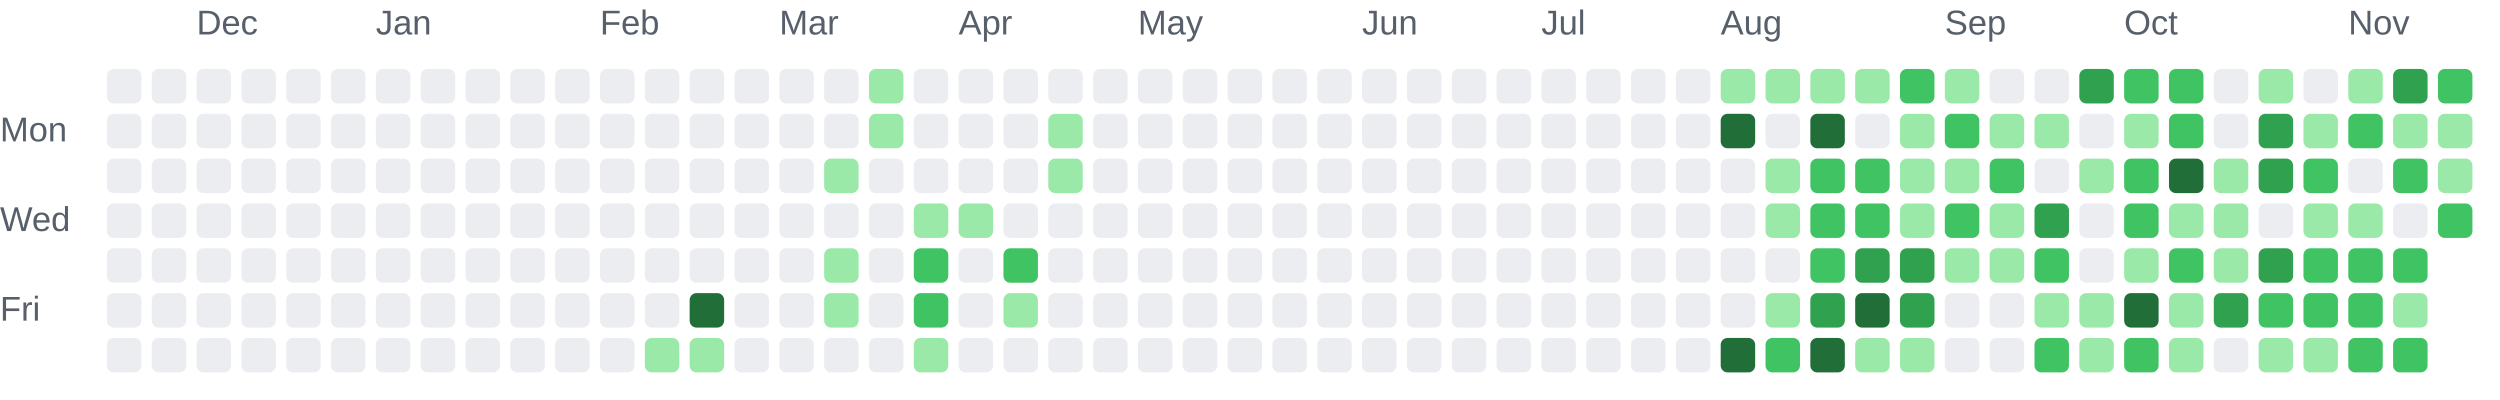
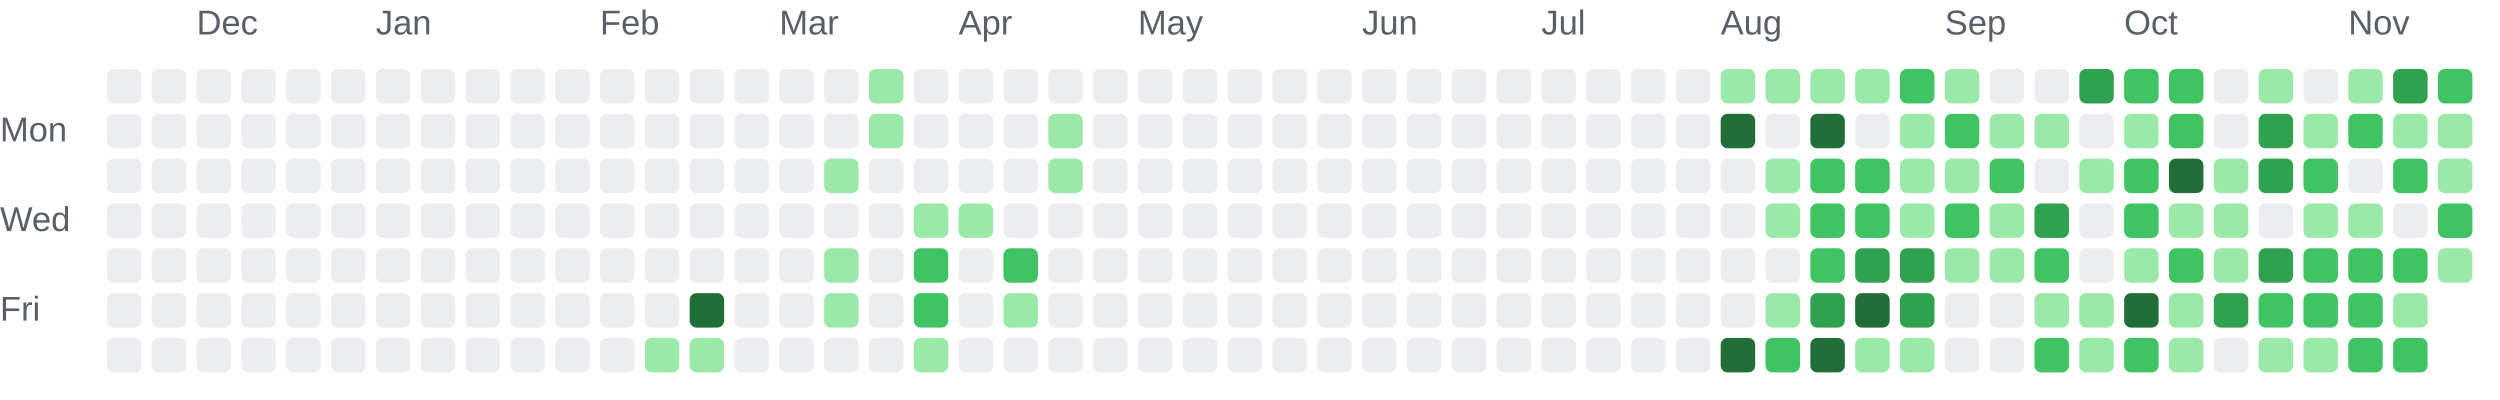
<svg xmlns="http://www.w3.org/2000/svg" role="img" aria-labelledby="chart-title chart-description" viewBox="0 0 725 116">
  <style>.chart-label { fill: #57606a; font: 10px Arial, sans-serif; }</style>
  <text class="chart-label" x="57" y="10">Dec</text>
  <text class="chart-label" x="109" y="10">Jan</text>
  <text class="chart-label" x="174" y="10">Feb</text>
  <text class="chart-label" x="226" y="10">Mar</text>
  <text class="chart-label" x="278" y="10">Apr</text>
  <text class="chart-label" x="330" y="10">May</text>
  <text class="chart-label" x="395" y="10">Jun</text>
  <text class="chart-label" x="447" y="10">Jul</text>
  <text class="chart-label" x="499" y="10">Aug</text>
  <text class="chart-label" x="564" y="10">Sep</text>
  <text class="chart-label" x="616" y="10">Oct</text>
  <text class="chart-label" x="681" y="10">Nov</text>
  <text class="chart-label" x="0" y="41">Mon</text>
  <text class="chart-label" x="0" y="67">Wed</text>
  <text class="chart-label" x="0" y="93">Fri</text>
  <rect x="31" y="20" width="10" height="10" rx="2" fill="#ebedf0">
    </rect>
  <rect x="31" y="33" width="10" height="10" rx="2" fill="#ebedf0">
    </rect>
  <rect x="31" y="46" width="10" height="10" rx="2" fill="#ebedf0">
    </rect>
  <rect x="31" y="59" width="10" height="10" rx="2" fill="#ebedf0">
    </rect>
  <rect x="31" y="72" width="10" height="10" rx="2" fill="#ebedf0">
    </rect>
  <rect x="31" y="85" width="10" height="10" rx="2" fill="#ebedf0">
    </rect>
  <rect x="31" y="98" width="10" height="10" rx="2" fill="#ebedf0">
    </rect>
  <rect x="44" y="20" width="10" height="10" rx="2" fill="#ebedf0">
    </rect>
  <rect x="44" y="33" width="10" height="10" rx="2" fill="#ebedf0">
    </rect>
  <rect x="44" y="46" width="10" height="10" rx="2" fill="#ebedf0">
    </rect>
  <rect x="44" y="59" width="10" height="10" rx="2" fill="#ebedf0">
    </rect>
  <rect x="44" y="72" width="10" height="10" rx="2" fill="#ebedf0">
    </rect>
  <rect x="44" y="85" width="10" height="10" rx="2" fill="#ebedf0">
    </rect>
  <rect x="44" y="98" width="10" height="10" rx="2" fill="#ebedf0">
    </rect>
  <rect x="57" y="20" width="10" height="10" rx="2" fill="#ebedf0">
    </rect>
  <rect x="57" y="33" width="10" height="10" rx="2" fill="#ebedf0">
    </rect>
  <rect x="57" y="46" width="10" height="10" rx="2" fill="#ebedf0">
    </rect>
  <rect x="57" y="59" width="10" height="10" rx="2" fill="#ebedf0">
    </rect>
  <rect x="57" y="72" width="10" height="10" rx="2" fill="#ebedf0">
    </rect>
  <rect x="57" y="85" width="10" height="10" rx="2" fill="#ebedf0">
    </rect>
  <rect x="57" y="98" width="10" height="10" rx="2" fill="#ebedf0">
    </rect>
  <rect x="70" y="20" width="10" height="10" rx="2" fill="#ebedf0">
    </rect>
  <rect x="70" y="33" width="10" height="10" rx="2" fill="#ebedf0">
    </rect>
  <rect x="70" y="46" width="10" height="10" rx="2" fill="#ebedf0">
    </rect>
  <rect x="70" y="59" width="10" height="10" rx="2" fill="#ebedf0">
    </rect>
  <rect x="70" y="72" width="10" height="10" rx="2" fill="#ebedf0">
    </rect>
  <rect x="70" y="85" width="10" height="10" rx="2" fill="#ebedf0">
    </rect>
  <rect x="70" y="98" width="10" height="10" rx="2" fill="#ebedf0">
    </rect>
  <rect x="83" y="20" width="10" height="10" rx="2" fill="#ebedf0">
    </rect>
  <rect x="83" y="33" width="10" height="10" rx="2" fill="#ebedf0">
    </rect>
  <rect x="83" y="46" width="10" height="10" rx="2" fill="#ebedf0">
    </rect>
  <rect x="83" y="59" width="10" height="10" rx="2" fill="#ebedf0">
    </rect>
  <rect x="83" y="72" width="10" height="10" rx="2" fill="#ebedf0">
    </rect>
  <rect x="83" y="85" width="10" height="10" rx="2" fill="#ebedf0">
    </rect>
  <rect x="83" y="98" width="10" height="10" rx="2" fill="#ebedf0">
    </rect>
  <rect x="96" y="20" width="10" height="10" rx="2" fill="#ebedf0">
    </rect>
  <rect x="96" y="33" width="10" height="10" rx="2" fill="#ebedf0">
    </rect>
  <rect x="96" y="46" width="10" height="10" rx="2" fill="#ebedf0">
    </rect>
  <rect x="96" y="59" width="10" height="10" rx="2" fill="#ebedf0">
    </rect>
  <rect x="96" y="72" width="10" height="10" rx="2" fill="#ebedf0">
    </rect>
  <rect x="96" y="85" width="10" height="10" rx="2" fill="#ebedf0">
    </rect>
  <rect x="96" y="98" width="10" height="10" rx="2" fill="#ebedf0">
    </rect>
  <rect x="109" y="20" width="10" height="10" rx="2" fill="#ebedf0">
    </rect>
  <rect x="109" y="33" width="10" height="10" rx="2" fill="#ebedf0">
    </rect>
  <rect x="109" y="46" width="10" height="10" rx="2" fill="#ebedf0">
    </rect>
  <rect x="109" y="59" width="10" height="10" rx="2" fill="#ebedf0">
    </rect>
  <rect x="109" y="72" width="10" height="10" rx="2" fill="#ebedf0">
    </rect>
  <rect x="109" y="85" width="10" height="10" rx="2" fill="#ebedf0">
    </rect>
  <rect x="109" y="98" width="10" height="10" rx="2" fill="#ebedf0">
    </rect>
  <rect x="122" y="20" width="10" height="10" rx="2" fill="#ebedf0">
    </rect>
  <rect x="122" y="33" width="10" height="10" rx="2" fill="#ebedf0">
    </rect>
  <rect x="122" y="46" width="10" height="10" rx="2" fill="#ebedf0">
    </rect>
  <rect x="122" y="59" width="10" height="10" rx="2" fill="#ebedf0">
    </rect>
  <rect x="122" y="72" width="10" height="10" rx="2" fill="#ebedf0">
    </rect>
  <rect x="122" y="85" width="10" height="10" rx="2" fill="#ebedf0">
    </rect>
  <rect x="122" y="98" width="10" height="10" rx="2" fill="#ebedf0">
    </rect>
  <rect x="135" y="20" width="10" height="10" rx="2" fill="#ebedf0">
    </rect>
  <rect x="135" y="33" width="10" height="10" rx="2" fill="#ebedf0">
    </rect>
  <rect x="135" y="46" width="10" height="10" rx="2" fill="#ebedf0">
    </rect>
  <rect x="135" y="59" width="10" height="10" rx="2" fill="#ebedf0">
    </rect>
  <rect x="135" y="72" width="10" height="10" rx="2" fill="#ebedf0">
    </rect>
  <rect x="135" y="85" width="10" height="10" rx="2" fill="#ebedf0">
    </rect>
  <rect x="135" y="98" width="10" height="10" rx="2" fill="#ebedf0">
    </rect>
  <rect x="148" y="20" width="10" height="10" rx="2" fill="#ebedf0">
    </rect>
  <rect x="148" y="33" width="10" height="10" rx="2" fill="#ebedf0">
    </rect>
  <rect x="148" y="46" width="10" height="10" rx="2" fill="#ebedf0">
    </rect>
  <rect x="148" y="59" width="10" height="10" rx="2" fill="#ebedf0">
    </rect>
  <rect x="148" y="72" width="10" height="10" rx="2" fill="#ebedf0">
    </rect>
  <rect x="148" y="85" width="10" height="10" rx="2" fill="#ebedf0">
    </rect>
  <rect x="148" y="98" width="10" height="10" rx="2" fill="#ebedf0">
    </rect>
  <rect x="161" y="20" width="10" height="10" rx="2" fill="#ebedf0">
    </rect>
  <rect x="161" y="33" width="10" height="10" rx="2" fill="#ebedf0">
    </rect>
  <rect x="161" y="46" width="10" height="10" rx="2" fill="#ebedf0">
    </rect>
  <rect x="161" y="59" width="10" height="10" rx="2" fill="#ebedf0">
    </rect>
  <rect x="161" y="72" width="10" height="10" rx="2" fill="#ebedf0">
    </rect>
  <rect x="161" y="85" width="10" height="10" rx="2" fill="#ebedf0">
    </rect>
  <rect x="161" y="98" width="10" height="10" rx="2" fill="#ebedf0">
    </rect>
  <rect x="174" y="20" width="10" height="10" rx="2" fill="#ebedf0">
    </rect>
  <rect x="174" y="33" width="10" height="10" rx="2" fill="#ebedf0">
    </rect>
  <rect x="174" y="46" width="10" height="10" rx="2" fill="#ebedf0">
    </rect>
  <rect x="174" y="59" width="10" height="10" rx="2" fill="#ebedf0">
    </rect>
  <rect x="174" y="72" width="10" height="10" rx="2" fill="#ebedf0">
    </rect>
  <rect x="174" y="85" width="10" height="10" rx="2" fill="#ebedf0">
    </rect>
  <rect x="174" y="98" width="10" height="10" rx="2" fill="#ebedf0">
    </rect>
  <rect x="187" y="20" width="10" height="10" rx="2" fill="#ebedf0">
    </rect>
  <rect x="187" y="33" width="10" height="10" rx="2" fill="#ebedf0">
    </rect>
  <rect x="187" y="46" width="10" height="10" rx="2" fill="#ebedf0">
    </rect>
  <rect x="187" y="59" width="10" height="10" rx="2" fill="#ebedf0">
    </rect>
  <rect x="187" y="72" width="10" height="10" rx="2" fill="#ebedf0">
    </rect>
  <rect x="187" y="85" width="10" height="10" rx="2" fill="#ebedf0">
    </rect>
  <rect x="187" y="98" width="10" height="10" rx="2" fill="#9be9a8">
    </rect>
  <rect x="200" y="20" width="10" height="10" rx="2" fill="#ebedf0">
    </rect>
  <rect x="200" y="33" width="10" height="10" rx="2" fill="#ebedf0">
    </rect>
  <rect x="200" y="46" width="10" height="10" rx="2" fill="#ebedf0">
    </rect>
  <rect x="200" y="59" width="10" height="10" rx="2" fill="#ebedf0">
    </rect>
  <rect x="200" y="72" width="10" height="10" rx="2" fill="#ebedf0">
    </rect>
  <rect x="200" y="85" width="10" height="10" rx="2" fill="#216e39">
    </rect>
  <rect x="200" y="98" width="10" height="10" rx="2" fill="#9be9a8">
    </rect>
  <rect x="213" y="20" width="10" height="10" rx="2" fill="#ebedf0">
    </rect>
  <rect x="213" y="33" width="10" height="10" rx="2" fill="#ebedf0">
    </rect>
  <rect x="213" y="46" width="10" height="10" rx="2" fill="#ebedf0">
    </rect>
  <rect x="213" y="59" width="10" height="10" rx="2" fill="#ebedf0">
    </rect>
  <rect x="213" y="72" width="10" height="10" rx="2" fill="#ebedf0">
    </rect>
  <rect x="213" y="85" width="10" height="10" rx="2" fill="#ebedf0">
    </rect>
  <rect x="213" y="98" width="10" height="10" rx="2" fill="#ebedf0">
    </rect>
  <rect x="226" y="20" width="10" height="10" rx="2" fill="#ebedf0">
    </rect>
  <rect x="226" y="33" width="10" height="10" rx="2" fill="#ebedf0">
    </rect>
  <rect x="226" y="46" width="10" height="10" rx="2" fill="#ebedf0">
    </rect>
  <rect x="226" y="59" width="10" height="10" rx="2" fill="#ebedf0">
    </rect>
  <rect x="226" y="72" width="10" height="10" rx="2" fill="#ebedf0">
    </rect>
  <rect x="226" y="85" width="10" height="10" rx="2" fill="#ebedf0">
    </rect>
  <rect x="226" y="98" width="10" height="10" rx="2" fill="#ebedf0">
    </rect>
  <rect x="239" y="20" width="10" height="10" rx="2" fill="#ebedf0">
    </rect>
  <rect x="239" y="33" width="10" height="10" rx="2" fill="#ebedf0">
    </rect>
  <rect x="239" y="46" width="10" height="10" rx="2" fill="#9be9a8">
    </rect>
  <rect x="239" y="59" width="10" height="10" rx="2" fill="#ebedf0">
    </rect>
  <rect x="239" y="72" width="10" height="10" rx="2" fill="#9be9a8">
    </rect>
  <rect x="239" y="85" width="10" height="10" rx="2" fill="#9be9a8">
    </rect>
  <rect x="239" y="98" width="10" height="10" rx="2" fill="#ebedf0">
    </rect>
  <rect x="252" y="20" width="10" height="10" rx="2" fill="#9be9a8">
    </rect>
  <rect x="252" y="33" width="10" height="10" rx="2" fill="#9be9a8">
    </rect>
  <rect x="252" y="46" width="10" height="10" rx="2" fill="#ebedf0">
    </rect>
  <rect x="252" y="59" width="10" height="10" rx="2" fill="#ebedf0">
    </rect>
  <rect x="252" y="72" width="10" height="10" rx="2" fill="#ebedf0">
    </rect>
  <rect x="252" y="85" width="10" height="10" rx="2" fill="#ebedf0">
    </rect>
  <rect x="252" y="98" width="10" height="10" rx="2" fill="#ebedf0">
    </rect>
  <rect x="265" y="20" width="10" height="10" rx="2" fill="#ebedf0">
    </rect>
  <rect x="265" y="33" width="10" height="10" rx="2" fill="#ebedf0">
    </rect>
  <rect x="265" y="46" width="10" height="10" rx="2" fill="#ebedf0">
    </rect>
  <rect x="265" y="59" width="10" height="10" rx="2" fill="#9be9a8">
    </rect>
  <rect x="265" y="72" width="10" height="10" rx="2" fill="#40c463">
    </rect>
  <rect x="265" y="85" width="10" height="10" rx="2" fill="#40c463">
    </rect>
  <rect x="265" y="98" width="10" height="10" rx="2" fill="#9be9a8">
    </rect>
  <rect x="278" y="20" width="10" height="10" rx="2" fill="#ebedf0">
    </rect>
  <rect x="278" y="33" width="10" height="10" rx="2" fill="#ebedf0">
    </rect>
  <rect x="278" y="46" width="10" height="10" rx="2" fill="#ebedf0">
    </rect>
  <rect x="278" y="59" width="10" height="10" rx="2" fill="#9be9a8">
    </rect>
  <rect x="278" y="72" width="10" height="10" rx="2" fill="#ebedf0">
    </rect>
  <rect x="278" y="85" width="10" height="10" rx="2" fill="#ebedf0">
    </rect>
  <rect x="278" y="98" width="10" height="10" rx="2" fill="#ebedf0">
    </rect>
  <rect x="291" y="20" width="10" height="10" rx="2" fill="#ebedf0">
    </rect>
  <rect x="291" y="33" width="10" height="10" rx="2" fill="#ebedf0">
    </rect>
  <rect x="291" y="46" width="10" height="10" rx="2" fill="#ebedf0">
    </rect>
  <rect x="291" y="59" width="10" height="10" rx="2" fill="#ebedf0">
    </rect>
  <rect x="291" y="72" width="10" height="10" rx="2" fill="#40c463">
    </rect>
  <rect x="291" y="85" width="10" height="10" rx="2" fill="#9be9a8">
    </rect>
  <rect x="291" y="98" width="10" height="10" rx="2" fill="#ebedf0">
    </rect>
  <rect x="304" y="20" width="10" height="10" rx="2" fill="#ebedf0">
    </rect>
  <rect x="304" y="33" width="10" height="10" rx="2" fill="#9be9a8">
    </rect>
  <rect x="304" y="46" width="10" height="10" rx="2" fill="#9be9a8">
    </rect>
  <rect x="304" y="59" width="10" height="10" rx="2" fill="#ebedf0">
    </rect>
  <rect x="304" y="72" width="10" height="10" rx="2" fill="#ebedf0">
    </rect>
  <rect x="304" y="85" width="10" height="10" rx="2" fill="#ebedf0">
    </rect>
  <rect x="304" y="98" width="10" height="10" rx="2" fill="#ebedf0">
    </rect>
  <rect x="317" y="20" width="10" height="10" rx="2" fill="#ebedf0">
    </rect>
  <rect x="317" y="33" width="10" height="10" rx="2" fill="#ebedf0">
    </rect>
  <rect x="317" y="46" width="10" height="10" rx="2" fill="#ebedf0">
    </rect>
  <rect x="317" y="59" width="10" height="10" rx="2" fill="#ebedf0">
    </rect>
  <rect x="317" y="72" width="10" height="10" rx="2" fill="#ebedf0">
    </rect>
  <rect x="317" y="85" width="10" height="10" rx="2" fill="#ebedf0">
    </rect>
  <rect x="317" y="98" width="10" height="10" rx="2" fill="#ebedf0">
    </rect>
  <rect x="330" y="20" width="10" height="10" rx="2" fill="#ebedf0">
    </rect>
  <rect x="330" y="33" width="10" height="10" rx="2" fill="#ebedf0">
    </rect>
  <rect x="330" y="46" width="10" height="10" rx="2" fill="#ebedf0">
    </rect>
  <rect x="330" y="59" width="10" height="10" rx="2" fill="#ebedf0">
    </rect>
  <rect x="330" y="72" width="10" height="10" rx="2" fill="#ebedf0">
    </rect>
  <rect x="330" y="85" width="10" height="10" rx="2" fill="#ebedf0">
    </rect>
  <rect x="330" y="98" width="10" height="10" rx="2" fill="#ebedf0">
    </rect>
  <rect x="343" y="20" width="10" height="10" rx="2" fill="#ebedf0">
    </rect>
  <rect x="343" y="33" width="10" height="10" rx="2" fill="#ebedf0">
    </rect>
  <rect x="343" y="46" width="10" height="10" rx="2" fill="#ebedf0">
    </rect>
  <rect x="343" y="59" width="10" height="10" rx="2" fill="#ebedf0">
    </rect>
  <rect x="343" y="72" width="10" height="10" rx="2" fill="#ebedf0">
    </rect>
  <rect x="343" y="85" width="10" height="10" rx="2" fill="#ebedf0">
    </rect>
  <rect x="343" y="98" width="10" height="10" rx="2" fill="#ebedf0">
    </rect>
  <rect x="356" y="20" width="10" height="10" rx="2" fill="#ebedf0">
    </rect>
  <rect x="356" y="33" width="10" height="10" rx="2" fill="#ebedf0">
    </rect>
  <rect x="356" y="46" width="10" height="10" rx="2" fill="#ebedf0">
    </rect>
  <rect x="356" y="59" width="10" height="10" rx="2" fill="#ebedf0">
    </rect>
  <rect x="356" y="72" width="10" height="10" rx="2" fill="#ebedf0">
    </rect>
  <rect x="356" y="85" width="10" height="10" rx="2" fill="#ebedf0">
    </rect>
  <rect x="356" y="98" width="10" height="10" rx="2" fill="#ebedf0">
    </rect>
  <rect x="369" y="20" width="10" height="10" rx="2" fill="#ebedf0">
    </rect>
  <rect x="369" y="33" width="10" height="10" rx="2" fill="#ebedf0">
    </rect>
  <rect x="369" y="46" width="10" height="10" rx="2" fill="#ebedf0">
    </rect>
  <rect x="369" y="59" width="10" height="10" rx="2" fill="#ebedf0">
    </rect>
  <rect x="369" y="72" width="10" height="10" rx="2" fill="#ebedf0">
    </rect>
  <rect x="369" y="85" width="10" height="10" rx="2" fill="#ebedf0">
    </rect>
  <rect x="369" y="98" width="10" height="10" rx="2" fill="#ebedf0">
    </rect>
  <rect x="382" y="20" width="10" height="10" rx="2" fill="#ebedf0">
    </rect>
  <rect x="382" y="33" width="10" height="10" rx="2" fill="#ebedf0">
    </rect>
  <rect x="382" y="46" width="10" height="10" rx="2" fill="#ebedf0">
    </rect>
  <rect x="382" y="59" width="10" height="10" rx="2" fill="#ebedf0">
    </rect>
  <rect x="382" y="72" width="10" height="10" rx="2" fill="#ebedf0">
    </rect>
  <rect x="382" y="85" width="10" height="10" rx="2" fill="#ebedf0">
    </rect>
  <rect x="382" y="98" width="10" height="10" rx="2" fill="#ebedf0">
    </rect>
  <rect x="395" y="20" width="10" height="10" rx="2" fill="#ebedf0">
    </rect>
  <rect x="395" y="33" width="10" height="10" rx="2" fill="#ebedf0">
    </rect>
  <rect x="395" y="46" width="10" height="10" rx="2" fill="#ebedf0">
    </rect>
  <rect x="395" y="59" width="10" height="10" rx="2" fill="#ebedf0">
    </rect>
  <rect x="395" y="72" width="10" height="10" rx="2" fill="#ebedf0">
    </rect>
  <rect x="395" y="85" width="10" height="10" rx="2" fill="#ebedf0">
    </rect>
  <rect x="395" y="98" width="10" height="10" rx="2" fill="#ebedf0">
    </rect>
  <rect x="408" y="20" width="10" height="10" rx="2" fill="#ebedf0">
    </rect>
  <rect x="408" y="33" width="10" height="10" rx="2" fill="#ebedf0">
    </rect>
  <rect x="408" y="46" width="10" height="10" rx="2" fill="#ebedf0">
    </rect>
  <rect x="408" y="59" width="10" height="10" rx="2" fill="#ebedf0">
    </rect>
  <rect x="408" y="72" width="10" height="10" rx="2" fill="#ebedf0">
    </rect>
  <rect x="408" y="85" width="10" height="10" rx="2" fill="#ebedf0">
    </rect>
  <rect x="408" y="98" width="10" height="10" rx="2" fill="#ebedf0">
    </rect>
  <rect x="421" y="20" width="10" height="10" rx="2" fill="#ebedf0">
    </rect>
  <rect x="421" y="33" width="10" height="10" rx="2" fill="#ebedf0">
    </rect>
  <rect x="421" y="46" width="10" height="10" rx="2" fill="#ebedf0">
    </rect>
  <rect x="421" y="59" width="10" height="10" rx="2" fill="#ebedf0">
    </rect>
  <rect x="421" y="72" width="10" height="10" rx="2" fill="#ebedf0">
    </rect>
  <rect x="421" y="85" width="10" height="10" rx="2" fill="#ebedf0">
    </rect>
  <rect x="421" y="98" width="10" height="10" rx="2" fill="#ebedf0">
    </rect>
  <rect x="434" y="20" width="10" height="10" rx="2" fill="#ebedf0">
    </rect>
  <rect x="434" y="33" width="10" height="10" rx="2" fill="#ebedf0">
    </rect>
  <rect x="434" y="46" width="10" height="10" rx="2" fill="#ebedf0">
    </rect>
  <rect x="434" y="59" width="10" height="10" rx="2" fill="#ebedf0">
    </rect>
  <rect x="434" y="72" width="10" height="10" rx="2" fill="#ebedf0">
    </rect>
  <rect x="434" y="85" width="10" height="10" rx="2" fill="#ebedf0">
    </rect>
  <rect x="434" y="98" width="10" height="10" rx="2" fill="#ebedf0">
    </rect>
  <rect x="447" y="20" width="10" height="10" rx="2" fill="#ebedf0">
    </rect>
  <rect x="447" y="33" width="10" height="10" rx="2" fill="#ebedf0">
    </rect>
  <rect x="447" y="46" width="10" height="10" rx="2" fill="#ebedf0">
    </rect>
  <rect x="447" y="59" width="10" height="10" rx="2" fill="#ebedf0">
    </rect>
  <rect x="447" y="72" width="10" height="10" rx="2" fill="#ebedf0">
    </rect>
  <rect x="447" y="85" width="10" height="10" rx="2" fill="#ebedf0">
    </rect>
  <rect x="447" y="98" width="10" height="10" rx="2" fill="#ebedf0">
    </rect>
  <rect x="460" y="20" width="10" height="10" rx="2" fill="#ebedf0">
    </rect>
  <rect x="460" y="33" width="10" height="10" rx="2" fill="#ebedf0">
    </rect>
  <rect x="460" y="46" width="10" height="10" rx="2" fill="#ebedf0">
    </rect>
  <rect x="460" y="59" width="10" height="10" rx="2" fill="#ebedf0">
    </rect>
  <rect x="460" y="72" width="10" height="10" rx="2" fill="#ebedf0">
    </rect>
  <rect x="460" y="85" width="10" height="10" rx="2" fill="#ebedf0">
    </rect>
  <rect x="460" y="98" width="10" height="10" rx="2" fill="#ebedf0">
    </rect>
  <rect x="473" y="20" width="10" height="10" rx="2" fill="#ebedf0">
    </rect>
  <rect x="473" y="33" width="10" height="10" rx="2" fill="#ebedf0">
    </rect>
  <rect x="473" y="46" width="10" height="10" rx="2" fill="#ebedf0">
    </rect>
  <rect x="473" y="59" width="10" height="10" rx="2" fill="#ebedf0">
    </rect>
  <rect x="473" y="72" width="10" height="10" rx="2" fill="#ebedf0">
    </rect>
  <rect x="473" y="85" width="10" height="10" rx="2" fill="#ebedf0">
    </rect>
  <rect x="473" y="98" width="10" height="10" rx="2" fill="#ebedf0">
    </rect>
  <rect x="486" y="20" width="10" height="10" rx="2" fill="#ebedf0">
    </rect>
  <rect x="486" y="33" width="10" height="10" rx="2" fill="#ebedf0">
    </rect>
  <rect x="486" y="46" width="10" height="10" rx="2" fill="#ebedf0">
    </rect>
  <rect x="486" y="59" width="10" height="10" rx="2" fill="#ebedf0">
    </rect>
  <rect x="486" y="72" width="10" height="10" rx="2" fill="#ebedf0">
    </rect>
  <rect x="486" y="85" width="10" height="10" rx="2" fill="#ebedf0">
    </rect>
  <rect x="486" y="98" width="10" height="10" rx="2" fill="#ebedf0">
    </rect>
  <rect x="499" y="20" width="10" height="10" rx="2" fill="#9be9a8">
    </rect>
  <rect x="499" y="33" width="10" height="10" rx="2" fill="#216e39">
    </rect>
  <rect x="499" y="46" width="10" height="10" rx="2" fill="#ebedf0">
    </rect>
  <rect x="499" y="59" width="10" height="10" rx="2" fill="#ebedf0">
    </rect>
  <rect x="499" y="72" width="10" height="10" rx="2" fill="#ebedf0">
    </rect>
  <rect x="499" y="85" width="10" height="10" rx="2" fill="#ebedf0">
    </rect>
  <rect x="499" y="98" width="10" height="10" rx="2" fill="#216e39">
    </rect>
  <rect x="512" y="20" width="10" height="10" rx="2" fill="#9be9a8">
    </rect>
  <rect x="512" y="33" width="10" height="10" rx="2" fill="#ebedf0">
    </rect>
  <rect x="512" y="46" width="10" height="10" rx="2" fill="#9be9a8">
    </rect>
  <rect x="512" y="59" width="10" height="10" rx="2" fill="#9be9a8">
    </rect>
  <rect x="512" y="72" width="10" height="10" rx="2" fill="#ebedf0">
    </rect>
  <rect x="512" y="85" width="10" height="10" rx="2" fill="#9be9a8">
    </rect>
  <rect x="512" y="98" width="10" height="10" rx="2" fill="#40c463">
    </rect>
  <rect x="525" y="20" width="10" height="10" rx="2" fill="#9be9a8">
    </rect>
  <rect x="525" y="33" width="10" height="10" rx="2" fill="#216e39">
    </rect>
  <rect x="525" y="46" width="10" height="10" rx="2" fill="#40c463">
    </rect>
  <rect x="525" y="59" width="10" height="10" rx="2" fill="#40c463">
    </rect>
  <rect x="525" y="72" width="10" height="10" rx="2" fill="#40c463">
    </rect>
  <rect x="525" y="85" width="10" height="10" rx="2" fill="#30a14e">
    </rect>
  <rect x="525" y="98" width="10" height="10" rx="2" fill="#216e39">
    </rect>
  <rect x="538" y="20" width="10" height="10" rx="2" fill="#9be9a8">
    </rect>
  <rect x="538" y="33" width="10" height="10" rx="2" fill="#ebedf0">
    </rect>
  <rect x="538" y="46" width="10" height="10" rx="2" fill="#40c463">
    </rect>
  <rect x="538" y="59" width="10" height="10" rx="2" fill="#40c463">
    </rect>
  <rect x="538" y="72" width="10" height="10" rx="2" fill="#30a14e">
    </rect>
  <rect x="538" y="85" width="10" height="10" rx="2" fill="#216e39">
    </rect>
  <rect x="538" y="98" width="10" height="10" rx="2" fill="#9be9a8">
    </rect>
  <rect x="551" y="20" width="10" height="10" rx="2" fill="#40c463">
    </rect>
  <rect x="551" y="33" width="10" height="10" rx="2" fill="#9be9a8">
    </rect>
  <rect x="551" y="46" width="10" height="10" rx="2" fill="#9be9a8">
    </rect>
  <rect x="551" y="59" width="10" height="10" rx="2" fill="#9be9a8">
    </rect>
  <rect x="551" y="72" width="10" height="10" rx="2" fill="#30a14e">
    </rect>
  <rect x="551" y="85" width="10" height="10" rx="2" fill="#30a14e">
    </rect>
  <rect x="551" y="98" width="10" height="10" rx="2" fill="#9be9a8">
    </rect>
  <rect x="564" y="20" width="10" height="10" rx="2" fill="#9be9a8">
    </rect>
  <rect x="564" y="33" width="10" height="10" rx="2" fill="#40c463">
    </rect>
  <rect x="564" y="46" width="10" height="10" rx="2" fill="#9be9a8">
    </rect>
  <rect x="564" y="59" width="10" height="10" rx="2" fill="#40c463">
    </rect>
  <rect x="564" y="72" width="10" height="10" rx="2" fill="#9be9a8">
    </rect>
  <rect x="564" y="85" width="10" height="10" rx="2" fill="#ebedf0">
    </rect>
  <rect x="564" y="98" width="10" height="10" rx="2" fill="#ebedf0">
    </rect>
  <rect x="577" y="20" width="10" height="10" rx="2" fill="#ebedf0">
    </rect>
  <rect x="577" y="33" width="10" height="10" rx="2" fill="#9be9a8">
    </rect>
  <rect x="577" y="46" width="10" height="10" rx="2" fill="#40c463">
    </rect>
  <rect x="577" y="59" width="10" height="10" rx="2" fill="#9be9a8">
    </rect>
  <rect x="577" y="72" width="10" height="10" rx="2" fill="#9be9a8">
    </rect>
  <rect x="577" y="85" width="10" height="10" rx="2" fill="#ebedf0">
    </rect>
  <rect x="577" y="98" width="10" height="10" rx="2" fill="#ebedf0">
    </rect>
  <rect x="590" y="20" width="10" height="10" rx="2" fill="#ebedf0">
    </rect>
  <rect x="590" y="33" width="10" height="10" rx="2" fill="#9be9a8">
    </rect>
  <rect x="590" y="46" width="10" height="10" rx="2" fill="#ebedf0">
    </rect>
  <rect x="590" y="59" width="10" height="10" rx="2" fill="#30a14e">
    </rect>
  <rect x="590" y="72" width="10" height="10" rx="2" fill="#40c463">
    </rect>
  <rect x="590" y="85" width="10" height="10" rx="2" fill="#9be9a8">
    </rect>
  <rect x="590" y="98" width="10" height="10" rx="2" fill="#40c463">
    </rect>
  <rect x="603" y="20" width="10" height="10" rx="2" fill="#30a14e">
    </rect>
  <rect x="603" y="33" width="10" height="10" rx="2" fill="#ebedf0">
    </rect>
  <rect x="603" y="46" width="10" height="10" rx="2" fill="#9be9a8">
    </rect>
  <rect x="603" y="59" width="10" height="10" rx="2" fill="#ebedf0">
    </rect>
  <rect x="603" y="72" width="10" height="10" rx="2" fill="#ebedf0">
    </rect>
  <rect x="603" y="85" width="10" height="10" rx="2" fill="#9be9a8">
    </rect>
  <rect x="603" y="98" width="10" height="10" rx="2" fill="#9be9a8">
    </rect>
  <rect x="616" y="20" width="10" height="10" rx="2" fill="#40c463">
    </rect>
  <rect x="616" y="33" width="10" height="10" rx="2" fill="#9be9a8">
    </rect>
  <rect x="616" y="46" width="10" height="10" rx="2" fill="#40c463">
    </rect>
  <rect x="616" y="59" width="10" height="10" rx="2" fill="#40c463">
    </rect>
  <rect x="616" y="72" width="10" height="10" rx="2" fill="#9be9a8">
    </rect>
  <rect x="616" y="85" width="10" height="10" rx="2" fill="#216e39">
    </rect>
  <rect x="616" y="98" width="10" height="10" rx="2" fill="#40c463">
    </rect>
  <rect x="629" y="20" width="10" height="10" rx="2" fill="#40c463">
    </rect>
  <rect x="629" y="33" width="10" height="10" rx="2" fill="#40c463">
    </rect>
  <rect x="629" y="46" width="10" height="10" rx="2" fill="#216e39">
    </rect>
  <rect x="629" y="59" width="10" height="10" rx="2" fill="#9be9a8">
    </rect>
  <rect x="629" y="72" width="10" height="10" rx="2" fill="#40c463">
    </rect>
  <rect x="629" y="85" width="10" height="10" rx="2" fill="#9be9a8">
    </rect>
  <rect x="629" y="98" width="10" height="10" rx="2" fill="#9be9a8">
    </rect>
  <rect x="642" y="20" width="10" height="10" rx="2" fill="#ebedf0">
    </rect>
  <rect x="642" y="33" width="10" height="10" rx="2" fill="#ebedf0">
    </rect>
  <rect x="642" y="46" width="10" height="10" rx="2" fill="#9be9a8">
    </rect>
  <rect x="642" y="59" width="10" height="10" rx="2" fill="#9be9a8">
    </rect>
  <rect x="642" y="72" width="10" height="10" rx="2" fill="#9be9a8">
    </rect>
  <rect x="642" y="85" width="10" height="10" rx="2" fill="#30a14e">
    </rect>
  <rect x="642" y="98" width="10" height="10" rx="2" fill="#ebedf0">
    </rect>
  <rect x="655" y="20" width="10" height="10" rx="2" fill="#9be9a8">
    </rect>
  <rect x="655" y="33" width="10" height="10" rx="2" fill="#30a14e">
    </rect>
  <rect x="655" y="46" width="10" height="10" rx="2" fill="#30a14e">
    </rect>
  <rect x="655" y="59" width="10" height="10" rx="2" fill="#ebedf0">
    </rect>
  <rect x="655" y="72" width="10" height="10" rx="2" fill="#30a14e">
    </rect>
  <rect x="655" y="85" width="10" height="10" rx="2" fill="#40c463">
    </rect>
  <rect x="655" y="98" width="10" height="10" rx="2" fill="#9be9a8">
    </rect>
  <rect x="668" y="20" width="10" height="10" rx="2" fill="#ebedf0">
    </rect>
  <rect x="668" y="33" width="10" height="10" rx="2" fill="#9be9a8">
    </rect>
  <rect x="668" y="46" width="10" height="10" rx="2" fill="#40c463">
    </rect>
  <rect x="668" y="59" width="10" height="10" rx="2" fill="#9be9a8">
    </rect>
  <rect x="668" y="72" width="10" height="10" rx="2" fill="#40c463">
    </rect>
  <rect x="668" y="85" width="10" height="10" rx="2" fill="#40c463">
    </rect>
  <rect x="668" y="98" width="10" height="10" rx="2" fill="#9be9a8">
    </rect>
  <rect x="681" y="20" width="10" height="10" rx="2" fill="#9be9a8">
    </rect>
  <rect x="681" y="33" width="10" height="10" rx="2" fill="#40c463">
    </rect>
  <rect x="681" y="46" width="10" height="10" rx="2" fill="#ebedf0">
    </rect>
  <rect x="681" y="59" width="10" height="10" rx="2" fill="#9be9a8">
    </rect>
  <rect x="681" y="72" width="10" height="10" rx="2" fill="#40c463">
    </rect>
  <rect x="681" y="85" width="10" height="10" rx="2" fill="#40c463">
    </rect>
  <rect x="681" y="98" width="10" height="10" rx="2" fill="#40c463">
    </rect>
  <rect x="694" y="20" width="10" height="10" rx="2" fill="#30a14e">
    </rect>
  <rect x="694" y="33" width="10" height="10" rx="2" fill="#9be9a8">
    </rect>
  <rect x="694" y="46" width="10" height="10" rx="2" fill="#40c463">
    </rect>
  <rect x="694" y="59" width="10" height="10" rx="2" fill="#ebedf0">
    </rect>
  <rect x="694" y="72" width="10" height="10" rx="2" fill="#40c463">
    </rect>
  <rect x="694" y="85" width="10" height="10" rx="2" fill="#9be9a8">
    </rect>
  <rect x="694" y="98" width="10" height="10" rx="2" fill="#40c463">
    </rect>
  <rect x="707" y="20" width="10" height="10" rx="2" fill="#40c463">
    </rect>
  <rect x="707" y="33" width="10" height="10" rx="2" fill="#9be9a8">
    </rect>
  <rect x="707" y="46" width="10" height="10" rx="2" fill="#9be9a8">
    </rect>
  <rect x="707" y="59" width="10" height="10" rx="2" fill="#40c463">
    </rect>
+   <rect x="707" y="72" width="10" height="10" rx="2" fill="#9be9a8">
+     </rect>
</svg>
